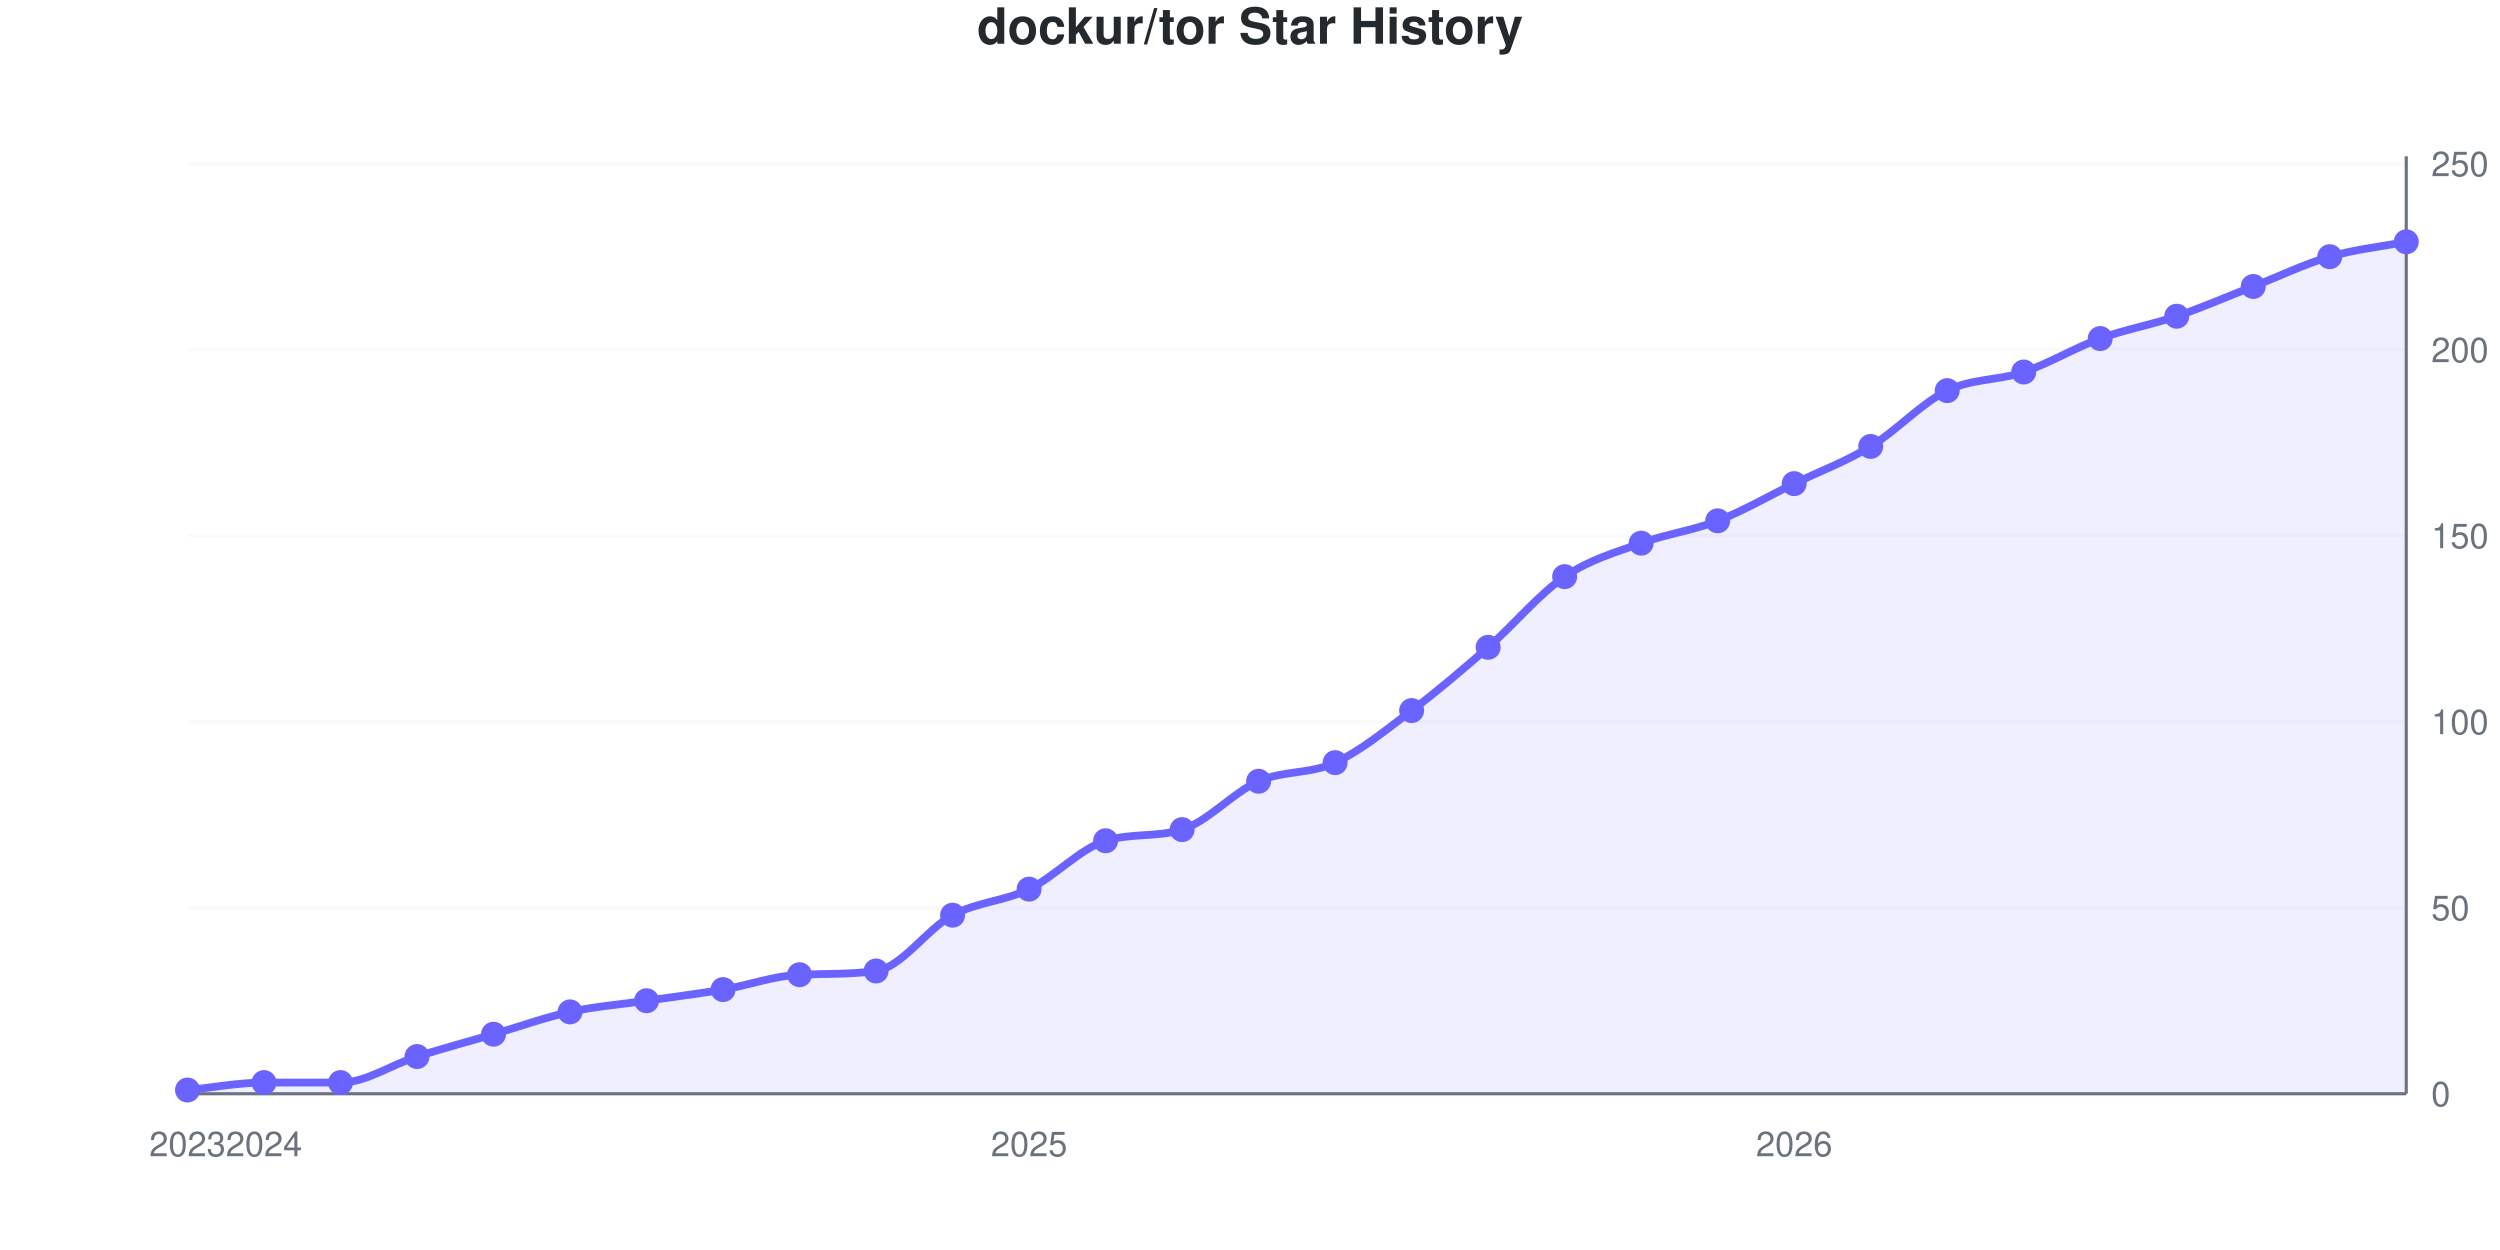
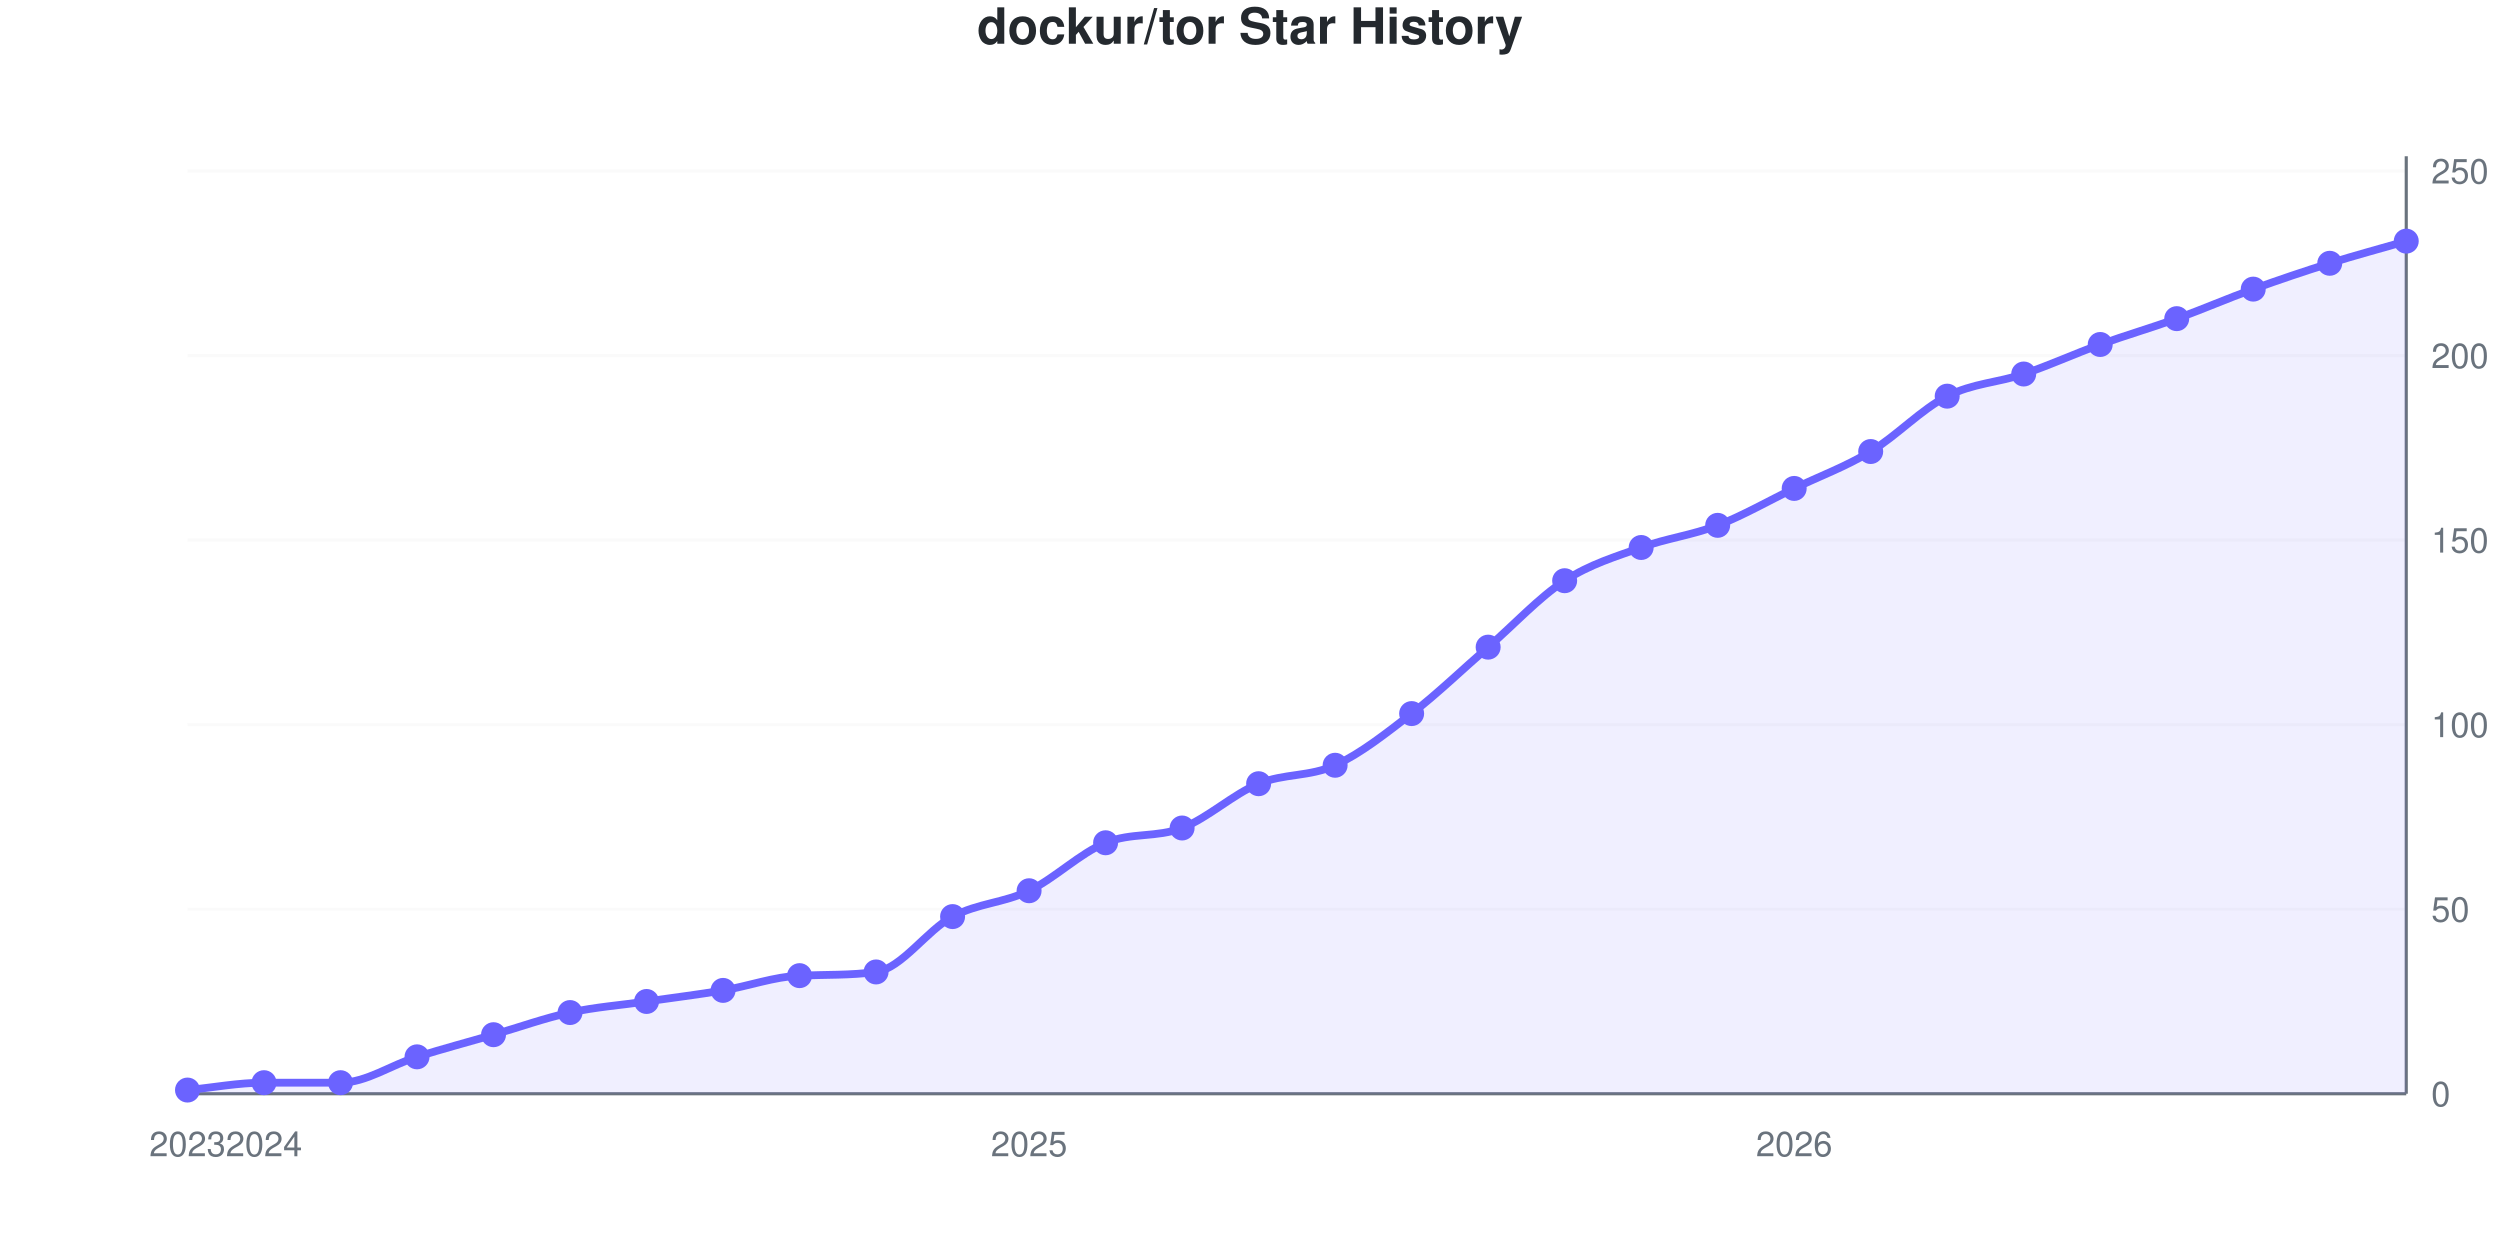
<svg xmlns="http://www.w3.org/2000/svg" viewBox="0 0 800 400" width="800" height="400" role="img">
  <style>
    @media (prefers-reduced-motion: no-preference) {
      @keyframes drawLine {
        to { stroke-dashoffset: 0; }
      }
      @keyframes fadeInPoint {
        0% { opacity: 0; }
        100% { opacity: 1; }
      }
      .data-line-0 {
-         stroke-dasharray: 1166;
-         stroke-dashoffset: 1166;
+         stroke-dasharray: 1164;
+         stroke-dashoffset: 1164;
        animation: drawLine 2s ease-out forwards;
      }
      .data-point {
        opacity: 0;
        animation: fadeInPoint 0.5s ease-out forwards;
      }
    }
    .chart-bg { fill: #fff; }
    .chart-text { fill: #24292e; }
    .chart-muted { fill: #6a737d; }
    .chart-grid { stroke: #eee; }
    .chart-axis { stroke: #6a737d; }
    @media (prefers-color-scheme: dark) {
      .chart-bg { fill: #0d1117; }
      .chart-text { fill: #e6edf3; }
      .chart-muted { fill: #8b949e; }
      .chart-grid { stroke: #21262d; }
      .chart-axis { stroke: #8b949e; }
    }
  </style>
  <rect width="800" height="400" class="chart-bg" />
  <text x="400" y="14" text-anchor="middle" class="chart-text" font-size="16" font-weight="bold" font-family="-apple-system, BlinkMacSystemFont, 'Segoe UI', Helvetica, Arial, sans-serif">dockur/tor Star History</text>
  <g class="grid">
    <line x1="60" y1="350" x2="770" y2="350" class="chart-grid" stroke-opacity="0.3" />
    <text x="778" y="354" text-anchor="start" class="chart-muted" font-size="11" font-family="-apple-system, BlinkMacSystemFont, 'Segoe UI', Helvetica, Arial, sans-serif">0</text>
-     <line x1="60" y1="290.476" x2="770" y2="290.476" class="chart-grid" stroke-opacity="0.3" />
-     <text x="778" y="294.476" text-anchor="start" class="chart-muted" font-size="11" font-family="-apple-system, BlinkMacSystemFont, 'Segoe UI', Helvetica, Arial, sans-serif">50</text>
-     <line x1="60" y1="230.952" x2="770" y2="230.952" class="chart-grid" stroke-opacity="0.3" />
-     <text x="778" y="234.952" text-anchor="start" class="chart-muted" font-size="11" font-family="-apple-system, BlinkMacSystemFont, 'Segoe UI', Helvetica, Arial, sans-serif">100</text>
-     <line x1="60" y1="171.429" x2="770" y2="171.429" class="chart-grid" stroke-opacity="0.3" />
-     <text x="778" y="175.429" text-anchor="start" class="chart-muted" font-size="11" font-family="-apple-system, BlinkMacSystemFont, 'Segoe UI', Helvetica, Arial, sans-serif">150</text>
-     <line x1="60" y1="111.905" x2="770" y2="111.905" class="chart-grid" stroke-opacity="0.3" />
-     <text x="778" y="115.905" text-anchor="start" class="chart-muted" font-size="11" font-family="-apple-system, BlinkMacSystemFont, 'Segoe UI', Helvetica, Arial, sans-serif">200</text>
-     <line x1="60" y1="52.381" x2="770" y2="52.381" class="chart-grid" stroke-opacity="0.3" />
-     <text x="778" y="56.381" text-anchor="start" class="chart-muted" font-size="11" font-family="-apple-system, BlinkMacSystemFont, 'Segoe UI', Helvetica, Arial, sans-serif">250</text>
+     <line x1="60" y1="290.945" x2="770" y2="290.945" class="chart-grid" stroke-opacity="0.3" />
+     <text x="778" y="294.945" text-anchor="start" class="chart-muted" font-size="11" font-family="-apple-system, BlinkMacSystemFont, 'Segoe UI', Helvetica, Arial, sans-serif">50</text>
+     <line x1="60" y1="231.89" x2="770" y2="231.89" class="chart-grid" stroke-opacity="0.3" />
+     <text x="778" y="235.89" text-anchor="start" class="chart-muted" font-size="11" font-family="-apple-system, BlinkMacSystemFont, 'Segoe UI', Helvetica, Arial, sans-serif">100</text>
+     <line x1="60" y1="172.835" x2="770" y2="172.835" class="chart-grid" stroke-opacity="0.3" />
+     <text x="778" y="176.835" text-anchor="start" class="chart-muted" font-size="11" font-family="-apple-system, BlinkMacSystemFont, 'Segoe UI', Helvetica, Arial, sans-serif">150</text>
+     <line x1="60" y1="113.78" x2="770" y2="113.78" class="chart-grid" stroke-opacity="0.3" />
+     <text x="778" y="117.78" text-anchor="start" class="chart-muted" font-size="11" font-family="-apple-system, BlinkMacSystemFont, 'Segoe UI', Helvetica, Arial, sans-serif">200</text>
+     <line x1="60" y1="54.724" x2="770" y2="54.724" class="chart-grid" stroke-opacity="0.3" />
+     <text x="778" y="58.724" text-anchor="start" class="chart-muted" font-size="11" font-family="-apple-system, BlinkMacSystemFont, 'Segoe UI', Helvetica, Arial, sans-serif">250</text>
  </g>
  <g class="milestones">
    
  </g>
  <g class="x-axis">
    <text x="60" y="370" text-anchor="middle" class="chart-muted" font-size="11" font-family="-apple-system, BlinkMacSystemFont, 'Segoe UI', Helvetica, Arial, sans-serif">2023</text>
    <text x="84.483" y="370" text-anchor="middle" class="chart-muted" font-size="11" font-family="-apple-system, BlinkMacSystemFont, 'Segoe UI', Helvetica, Arial, sans-serif">2024</text>
    <text x="329.31" y="370" text-anchor="middle" class="chart-muted" font-size="11" font-family="-apple-system, BlinkMacSystemFont, 'Segoe UI', Helvetica, Arial, sans-serif">2025</text>
    <text x="574.138" y="370" text-anchor="middle" class="chart-muted" font-size="11" font-family="-apple-system, BlinkMacSystemFont, 'Segoe UI', Helvetica, Arial, sans-serif">2026</text>
  </g>
  <line x1="770" y1="50" x2="770" y2="350" class="chart-axis" stroke-width="1" />
  <line x1="60" y1="350" x2="770" y2="350" class="chart-axis" stroke-width="1" />
-   <path d="M60,350 L60,348.81 C68.161,348.016 76.322,346.429 84.483,346.429 C92.644,346.429 100.805,346.429 108.966,346.429 C117.126,346.429 125.287,340.675 133.448,338.095 C141.609,335.516 149.77,333.333 157.931,330.952 C166.092,328.571 174.253,325.595 182.414,323.81 C190.575,322.024 198.736,321.429 206.897,320.238 C215.057,319.048 223.218,318.056 231.379,316.667 C239.54,315.278 247.701,312.26 255.862,311.905 C264.023,311.55 272.184,311.851 280.345,310.714 C288.506,309.578 296.667,297.222 304.828,292.857 C312.989,288.492 321.149,288.492 329.31,284.524 C337.471,280.556 345.632,271.573 353.793,269.048 C361.954,266.522 370.115,268.002 378.276,265.476 C386.437,262.951 394.598,253.571 402.759,250 C410.92,246.429 419.08,247.817 427.241,244.048 C435.402,240.278 443.563,233.532 451.724,227.381 C459.885,221.23 468.046,214.286 476.207,207.143 C484.368,200 492.529,190.079 500.69,184.524 C508.851,178.968 517.011,176.786 525.172,173.81 C533.333,170.833 541.494,169.841 549.655,166.667 C557.816,163.492 565.977,158.73 574.138,154.762 C582.299,150.794 590.46,147.817 598.621,142.857 C606.782,137.897 614.943,128.968 623.103,125 C631.264,121.032 639.425,121.825 647.586,119.048 C655.747,116.27 663.908,111.31 672.069,108.333 C680.23,105.357 688.391,103.968 696.552,101.19 C704.713,98.413 712.874,94.841 721.034,91.667 C729.195,88.492 737.356,84.524 745.517,82.143 C753.678,79.762 761.839,78.968 770,77.381 L770,350 L60,350 Z" fill="#6b63ff" fill-opacity="0.1" />
-   <path d="M60,350 L60,348.81 C68.161,348.016 76.322,346.429 84.483,346.429 C92.644,346.429 100.805,346.429 108.966,346.429 C117.126,346.429 125.287,340.675 133.448,338.095 C141.609,335.516 149.77,333.333 157.931,330.952 C166.092,328.571 174.253,325.595 182.414,323.81 C190.575,322.024 198.736,321.429 206.897,320.238 C215.057,319.048 223.218,318.056 231.379,316.667 C239.54,315.278 247.701,312.26 255.862,311.905 C264.023,311.55 272.184,311.851 280.345,310.714 C288.506,309.578 296.667,297.222 304.828,292.857 C312.989,288.492 321.149,288.492 329.31,284.524 C337.471,280.556 345.632,271.573 353.793,269.048 C361.954,266.522 370.115,268.002 378.276,265.476 C386.437,262.951 394.598,253.571 402.759,250 C410.92,246.429 419.08,247.817 427.241,244.048 C435.402,240.278 443.563,233.532 451.724,227.381 C459.885,221.23 468.046,214.286 476.207,207.143 C484.368,200 492.529,190.079 500.69,184.524 C508.851,178.968 517.011,176.786 525.172,173.81 C533.333,170.833 541.494,169.841 549.655,166.667 C557.816,163.492 565.977,158.73 574.138,154.762 C582.299,150.794 590.46,147.817 598.621,142.857 C606.782,137.897 614.943,128.968 623.103,125 C631.264,121.032 639.425,121.825 647.586,119.048 C655.747,116.27 663.908,111.31 672.069,108.333 C680.23,105.357 688.391,103.968 696.552,101.19 C704.713,98.413 712.874,94.841 721.034,91.667 C729.195,88.492 737.356,84.524 745.517,82.143 C753.678,79.762 761.839,78.968 770,77.381" fill="none" stroke="#6b63ff" stroke-width="2.5" class="data-line-0" />
+   <path d="M60,350 L60,348.819 C68.161,348.031 76.322,346.457 84.483,346.457 C92.644,346.457 100.805,346.457 108.966,346.457 C117.126,346.457 125.287,340.748 133.448,338.189 C141.609,335.63 149.77,333.465 157.931,331.102 C166.092,328.74 174.253,325.787 182.414,324.016 C190.575,322.244 198.736,321.654 206.897,320.472 C215.057,319.291 223.218,318.307 231.379,316.929 C239.54,315.551 247.701,312.557 255.862,312.205 C264.023,311.852 272.184,312.151 280.345,311.024 C288.506,309.896 296.667,297.638 304.828,293.307 C312.989,288.976 321.149,288.976 329.31,285.039 C337.471,281.102 345.632,273.031 353.793,269.685 C361.954,266.339 370.115,268.11 378.276,264.961 C386.437,261.811 394.598,254.134 402.759,250.787 C410.92,247.441 419.08,248.622 427.241,244.882 C435.402,241.142 443.563,234.646 451.724,228.346 C459.885,222.047 468.046,214.173 476.207,207.087 C484.368,200 492.529,191.142 500.69,185.827 C508.851,180.512 517.011,178.15 525.172,175.197 C533.333,172.244 541.494,171.26 549.655,168.11 C557.816,164.961 565.977,160.236 574.138,156.299 C582.299,152.362 590.46,149.409 598.621,144.488 C606.782,139.567 614.943,130.906 623.103,126.772 C631.264,122.638 639.425,122.441 647.586,119.685 C655.747,116.929 663.908,113.189 672.069,110.236 C680.23,107.283 688.391,104.921 696.552,101.969 C704.713,99.016 712.874,95.472 721.034,92.52 C729.195,89.567 737.356,86.811 745.517,84.252 C753.678,81.693 761.839,79.528 770,77.165 L770,350 L60,350 Z" fill="#6b63ff" fill-opacity="0.1" />
+   <path d="M60,350 L60,348.819 C68.161,348.031 76.322,346.457 84.483,346.457 C92.644,346.457 100.805,346.457 108.966,346.457 C117.126,346.457 125.287,340.748 133.448,338.189 C141.609,335.63 149.77,333.465 157.931,331.102 C166.092,328.74 174.253,325.787 182.414,324.016 C190.575,322.244 198.736,321.654 206.897,320.472 C215.057,319.291 223.218,318.307 231.379,316.929 C239.54,315.551 247.701,312.557 255.862,312.205 C264.023,311.852 272.184,312.151 280.345,311.024 C288.506,309.896 296.667,297.638 304.828,293.307 C312.989,288.976 321.149,288.976 329.31,285.039 C337.471,281.102 345.632,273.031 353.793,269.685 C361.954,266.339 370.115,268.11 378.276,264.961 C386.437,261.811 394.598,254.134 402.759,250.787 C410.92,247.441 419.08,248.622 427.241,244.882 C435.402,241.142 443.563,234.646 451.724,228.346 C459.885,222.047 468.046,214.173 476.207,207.087 C484.368,200 492.529,191.142 500.69,185.827 C508.851,180.512 517.011,178.15 525.172,175.197 C533.333,172.244 541.494,171.26 549.655,168.11 C557.816,164.961 565.977,160.236 574.138,156.299 C582.299,152.362 590.46,149.409 598.621,144.488 C606.782,139.567 614.943,130.906 623.103,126.772 C631.264,122.638 639.425,122.441 647.586,119.685 C655.747,116.929 663.908,113.189 672.069,110.236 C680.23,107.283 688.391,104.921 696.552,101.969 C704.713,99.016 712.874,95.472 721.034,92.52 C729.195,89.567 737.356,86.811 745.517,84.252 C753.678,81.693 761.839,79.528 770,77.165" fill="none" stroke="#6b63ff" stroke-width="2.5" class="data-line-0" />
  <g class="points">
-     <circle cx="60" cy="348.81" r="4" fill="#6b63ff" class="data-point" style="animation-delay: 1.50s" />
-     <circle cx="84.483" cy="346.429" r="4" fill="#6b63ff" class="data-point" style="animation-delay: 1.55s" />
-     <circle cx="108.966" cy="346.429" r="4" fill="#6b63ff" class="data-point" style="animation-delay: 1.60s" />
-     <circle cx="133.448" cy="338.095" r="4" fill="#6b63ff" class="data-point" style="animation-delay: 1.65s" />
-     <circle cx="157.931" cy="330.952" r="4" fill="#6b63ff" class="data-point" style="animation-delay: 1.70s" />
-     <circle cx="182.414" cy="323.81" r="4" fill="#6b63ff" class="data-point" style="animation-delay: 1.75s" />
-     <circle cx="206.897" cy="320.238" r="4" fill="#6b63ff" class="data-point" style="animation-delay: 1.80s" />
-     <circle cx="231.379" cy="316.667" r="4" fill="#6b63ff" class="data-point" style="animation-delay: 1.85s" />
-     <circle cx="255.862" cy="311.905" r="4" fill="#6b63ff" class="data-point" style="animation-delay: 1.90s" />
-     <circle cx="280.345" cy="310.714" r="4" fill="#6b63ff" class="data-point" style="animation-delay: 1.95s" />
-     <circle cx="304.828" cy="292.857" r="4" fill="#6b63ff" class="data-point" style="animation-delay: 2.00s" />
-     <circle cx="329.31" cy="284.524" r="4" fill="#6b63ff" class="data-point" style="animation-delay: 2.05s" />
-     <circle cx="353.793" cy="269.048" r="4" fill="#6b63ff" class="data-point" style="animation-delay: 2.10s" />
-     <circle cx="378.276" cy="265.476" r="4" fill="#6b63ff" class="data-point" style="animation-delay: 2.15s" />
-     <circle cx="402.759" cy="250" r="4" fill="#6b63ff" class="data-point" style="animation-delay: 2.20s" />
-     <circle cx="427.241" cy="244.048" r="4" fill="#6b63ff" class="data-point" style="animation-delay: 2.25s" />
-     <circle cx="451.724" cy="227.381" r="4" fill="#6b63ff" class="data-point" style="animation-delay: 2.30s" />
-     <circle cx="476.207" cy="207.143" r="4" fill="#6b63ff" class="data-point" style="animation-delay: 2.35s" />
-     <circle cx="500.69" cy="184.524" r="4" fill="#6b63ff" class="data-point" style="animation-delay: 2.40s" />
-     <circle cx="525.172" cy="173.81" r="4" fill="#6b63ff" class="data-point" style="animation-delay: 2.45s" />
-     <circle cx="549.655" cy="166.667" r="4" fill="#6b63ff" class="data-point" style="animation-delay: 2.50s" />
-     <circle cx="574.138" cy="154.762" r="4" fill="#6b63ff" class="data-point" style="animation-delay: 2.55s" />
-     <circle cx="598.621" cy="142.857" r="4" fill="#6b63ff" class="data-point" style="animation-delay: 2.60s" />
-     <circle cx="623.103" cy="125" r="4" fill="#6b63ff" class="data-point" style="animation-delay: 2.65s" />
-     <circle cx="647.586" cy="119.048" r="4" fill="#6b63ff" class="data-point" style="animation-delay: 2.70s" />
-     <circle cx="672.069" cy="108.333" r="4" fill="#6b63ff" class="data-point" style="animation-delay: 2.75s" />
-     <circle cx="696.552" cy="101.19" r="4" fill="#6b63ff" class="data-point" style="animation-delay: 2.80s" />
-     <circle cx="721.034" cy="91.667" r="4" fill="#6b63ff" class="data-point" style="animation-delay: 2.85s" />
-     <circle cx="745.517" cy="82.143" r="4" fill="#6b63ff" class="data-point" style="animation-delay: 2.90s" />
-     <circle cx="770" cy="77.381" r="4" fill="#6b63ff" class="data-point" style="animation-delay: 2.95s" />
+     <circle cx="60" cy="348.819" r="4" fill="#6b63ff" class="data-point" style="animation-delay: 1.50s" />
+     <circle cx="84.483" cy="346.457" r="4" fill="#6b63ff" class="data-point" style="animation-delay: 1.55s" />
+     <circle cx="108.966" cy="346.457" r="4" fill="#6b63ff" class="data-point" style="animation-delay: 1.60s" />
+     <circle cx="133.448" cy="338.189" r="4" fill="#6b63ff" class="data-point" style="animation-delay: 1.65s" />
+     <circle cx="157.931" cy="331.102" r="4" fill="#6b63ff" class="data-point" style="animation-delay: 1.70s" />
+     <circle cx="182.414" cy="324.016" r="4" fill="#6b63ff" class="data-point" style="animation-delay: 1.75s" />
+     <circle cx="206.897" cy="320.472" r="4" fill="#6b63ff" class="data-point" style="animation-delay: 1.80s" />
+     <circle cx="231.379" cy="316.929" r="4" fill="#6b63ff" class="data-point" style="animation-delay: 1.85s" />
+     <circle cx="255.862" cy="312.205" r="4" fill="#6b63ff" class="data-point" style="animation-delay: 1.90s" />
+     <circle cx="280.345" cy="311.024" r="4" fill="#6b63ff" class="data-point" style="animation-delay: 1.95s" />
+     <circle cx="304.828" cy="293.307" r="4" fill="#6b63ff" class="data-point" style="animation-delay: 2.00s" />
+     <circle cx="329.31" cy="285.039" r="4" fill="#6b63ff" class="data-point" style="animation-delay: 2.05s" />
+     <circle cx="353.793" cy="269.685" r="4" fill="#6b63ff" class="data-point" style="animation-delay: 2.10s" />
+     <circle cx="378.276" cy="264.961" r="4" fill="#6b63ff" class="data-point" style="animation-delay: 2.15s" />
+     <circle cx="402.759" cy="250.787" r="4" fill="#6b63ff" class="data-point" style="animation-delay: 2.20s" />
+     <circle cx="427.241" cy="244.882" r="4" fill="#6b63ff" class="data-point" style="animation-delay: 2.25s" />
+     <circle cx="451.724" cy="228.346" r="4" fill="#6b63ff" class="data-point" style="animation-delay: 2.30s" />
+     <circle cx="476.207" cy="207.087" r="4" fill="#6b63ff" class="data-point" style="animation-delay: 2.35s" />
+     <circle cx="500.69" cy="185.827" r="4" fill="#6b63ff" class="data-point" style="animation-delay: 2.40s" />
+     <circle cx="525.172" cy="175.197" r="4" fill="#6b63ff" class="data-point" style="animation-delay: 2.45s" />
+     <circle cx="549.655" cy="168.11" r="4" fill="#6b63ff" class="data-point" style="animation-delay: 2.50s" />
+     <circle cx="574.138" cy="156.299" r="4" fill="#6b63ff" class="data-point" style="animation-delay: 2.55s" />
+     <circle cx="598.621" cy="144.488" r="4" fill="#6b63ff" class="data-point" style="animation-delay: 2.60s" />
+     <circle cx="623.103" cy="126.772" r="4" fill="#6b63ff" class="data-point" style="animation-delay: 2.65s" />
+     <circle cx="647.586" cy="119.685" r="4" fill="#6b63ff" class="data-point" style="animation-delay: 2.70s" />
+     <circle cx="672.069" cy="110.236" r="4" fill="#6b63ff" class="data-point" style="animation-delay: 2.75s" />
+     <circle cx="696.552" cy="101.969" r="4" fill="#6b63ff" class="data-point" style="animation-delay: 2.80s" />
+     <circle cx="721.034" cy="92.52" r="4" fill="#6b63ff" class="data-point" style="animation-delay: 2.85s" />
+     <circle cx="745.517" cy="84.252" r="4" fill="#6b63ff" class="data-point" style="animation-delay: 2.90s" />
+     <circle cx="770" cy="77.165" r="4" fill="#6b63ff" class="data-point" style="animation-delay: 2.95s" />
  </g>
</svg>
